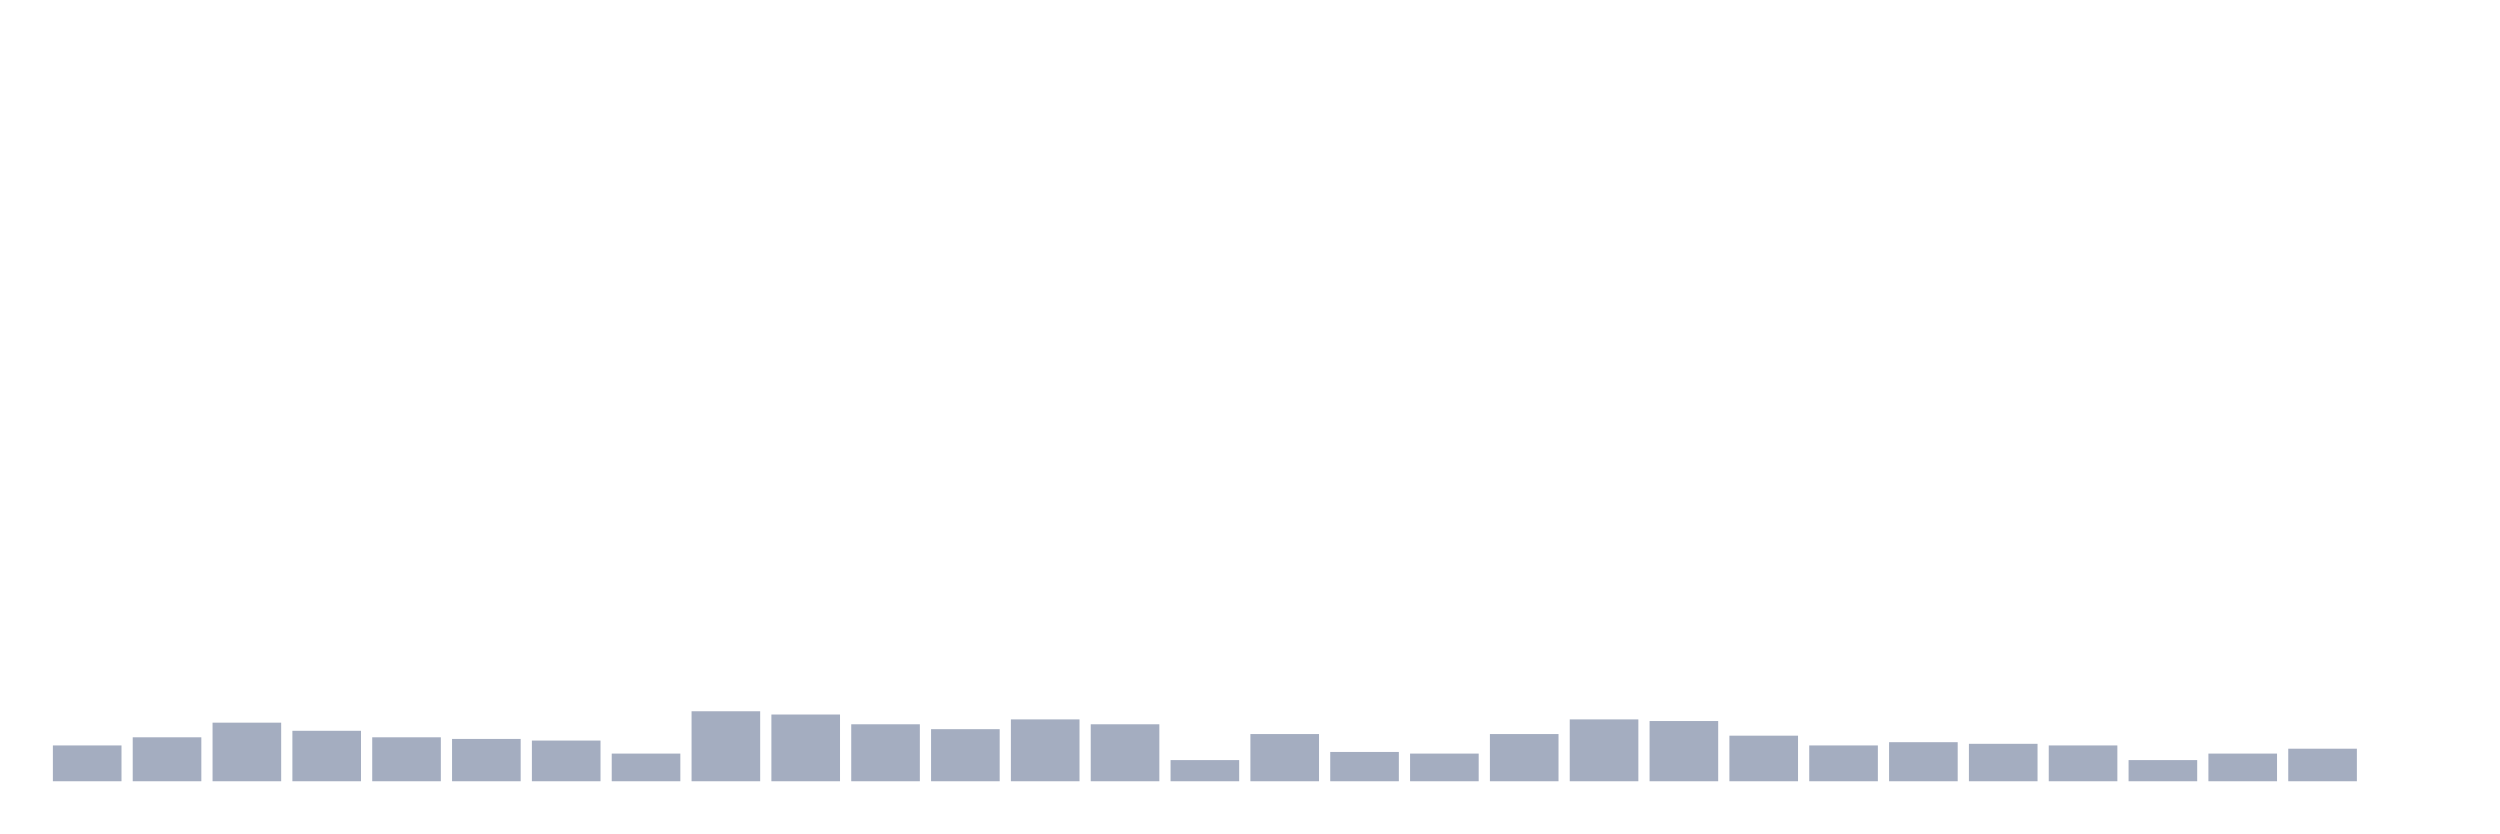
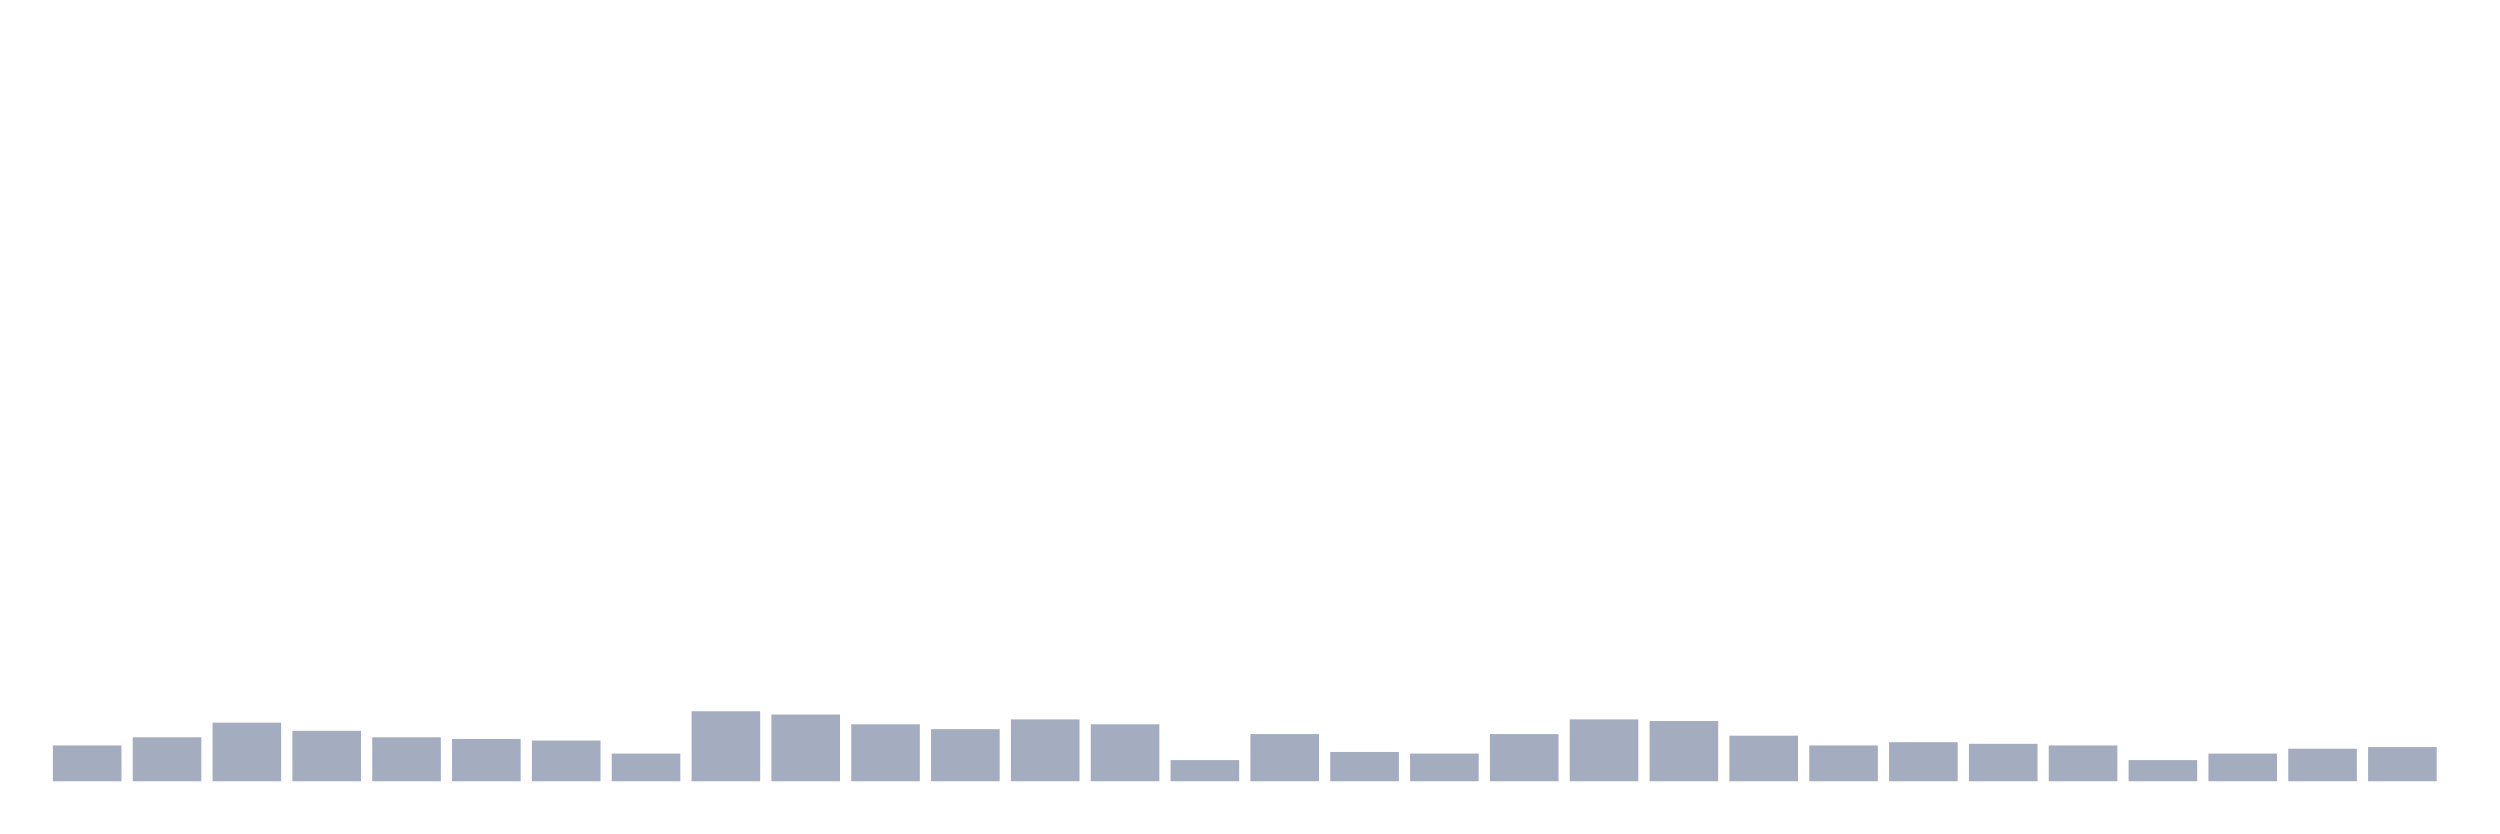
<svg xmlns="http://www.w3.org/2000/svg" viewBox="0 0 480 160">
  <g transform="translate(10,10)">
    <rect class="bar" x="0.153" width="13.175" y="133.125" height="6.875" fill="rgb(164,173,192)" />
    <rect class="bar" x="15.482" width="13.175" y="131.562" height="8.438" fill="rgb(164,173,192)" />
    <rect class="bar" x="30.81" width="13.175" y="128.75" height="11.25" fill="rgb(164,173,192)" />
    <rect class="bar" x="46.138" width="13.175" y="130.312" height="9.688" fill="rgb(164,173,192)" />
    <rect class="bar" x="61.466" width="13.175" y="131.562" height="8.438" fill="rgb(164,173,192)" />
    <rect class="bar" x="76.794" width="13.175" y="131.875" height="8.125" fill="rgb(164,173,192)" />
    <rect class="bar" x="92.123" width="13.175" y="132.188" height="7.812" fill="rgb(164,173,192)" />
    <rect class="bar" x="107.451" width="13.175" y="134.688" height="5.312" fill="rgb(164,173,192)" />
    <rect class="bar" x="122.779" width="13.175" y="126.562" height="13.438" fill="rgb(164,173,192)" />
    <rect class="bar" x="138.107" width="13.175" y="127.188" height="12.812" fill="rgb(164,173,192)" />
    <rect class="bar" x="153.436" width="13.175" y="129.062" height="10.938" fill="rgb(164,173,192)" />
    <rect class="bar" x="168.764" width="13.175" y="130" height="10" fill="rgb(164,173,192)" />
    <rect class="bar" x="184.092" width="13.175" y="128.125" height="11.875" fill="rgb(164,173,192)" />
    <rect class="bar" x="199.42" width="13.175" y="129.062" height="10.938" fill="rgb(164,173,192)" />
    <rect class="bar" x="214.748" width="13.175" y="135.938" height="4.062" fill="rgb(164,173,192)" />
    <rect class="bar" x="230.077" width="13.175" y="130.938" height="9.062" fill="rgb(164,173,192)" />
    <rect class="bar" x="245.405" width="13.175" y="134.375" height="5.625" fill="rgb(164,173,192)" />
    <rect class="bar" x="260.733" width="13.175" y="134.688" height="5.312" fill="rgb(164,173,192)" />
    <rect class="bar" x="276.061" width="13.175" y="130.938" height="9.062" fill="rgb(164,173,192)" />
    <rect class="bar" x="291.39" width="13.175" y="128.125" height="11.875" fill="rgb(164,173,192)" />
    <rect class="bar" x="306.718" width="13.175" y="128.438" height="11.562" fill="rgb(164,173,192)" />
    <rect class="bar" x="322.046" width="13.175" y="131.25" height="8.75" fill="rgb(164,173,192)" />
    <rect class="bar" x="337.374" width="13.175" y="133.125" height="6.875" fill="rgb(164,173,192)" />
    <rect class="bar" x="352.702" width="13.175" y="132.5" height="7.5" fill="rgb(164,173,192)" />
    <rect class="bar" x="368.031" width="13.175" y="132.812" height="7.188" fill="rgb(164,173,192)" />
    <rect class="bar" x="383.359" width="13.175" y="133.125" height="6.875" fill="rgb(164,173,192)" />
    <rect class="bar" x="398.687" width="13.175" y="135.938" height="4.062" fill="rgb(164,173,192)" />
    <rect class="bar" x="414.015" width="13.175" y="134.688" height="5.312" fill="rgb(164,173,192)" />
    <rect class="bar" x="429.344" width="13.175" y="133.75" height="6.25" fill="rgb(164,173,192)" />
-     <rect class="bar" x="444.672" width="13.175" y="140" height="0" fill="rgb(164,173,192)" />
+     <rect class="bar" x="444.672" width="13.175" y="133.438" height="6.562" fill="rgb(164,173,192)" />
  </g>
</svg>
